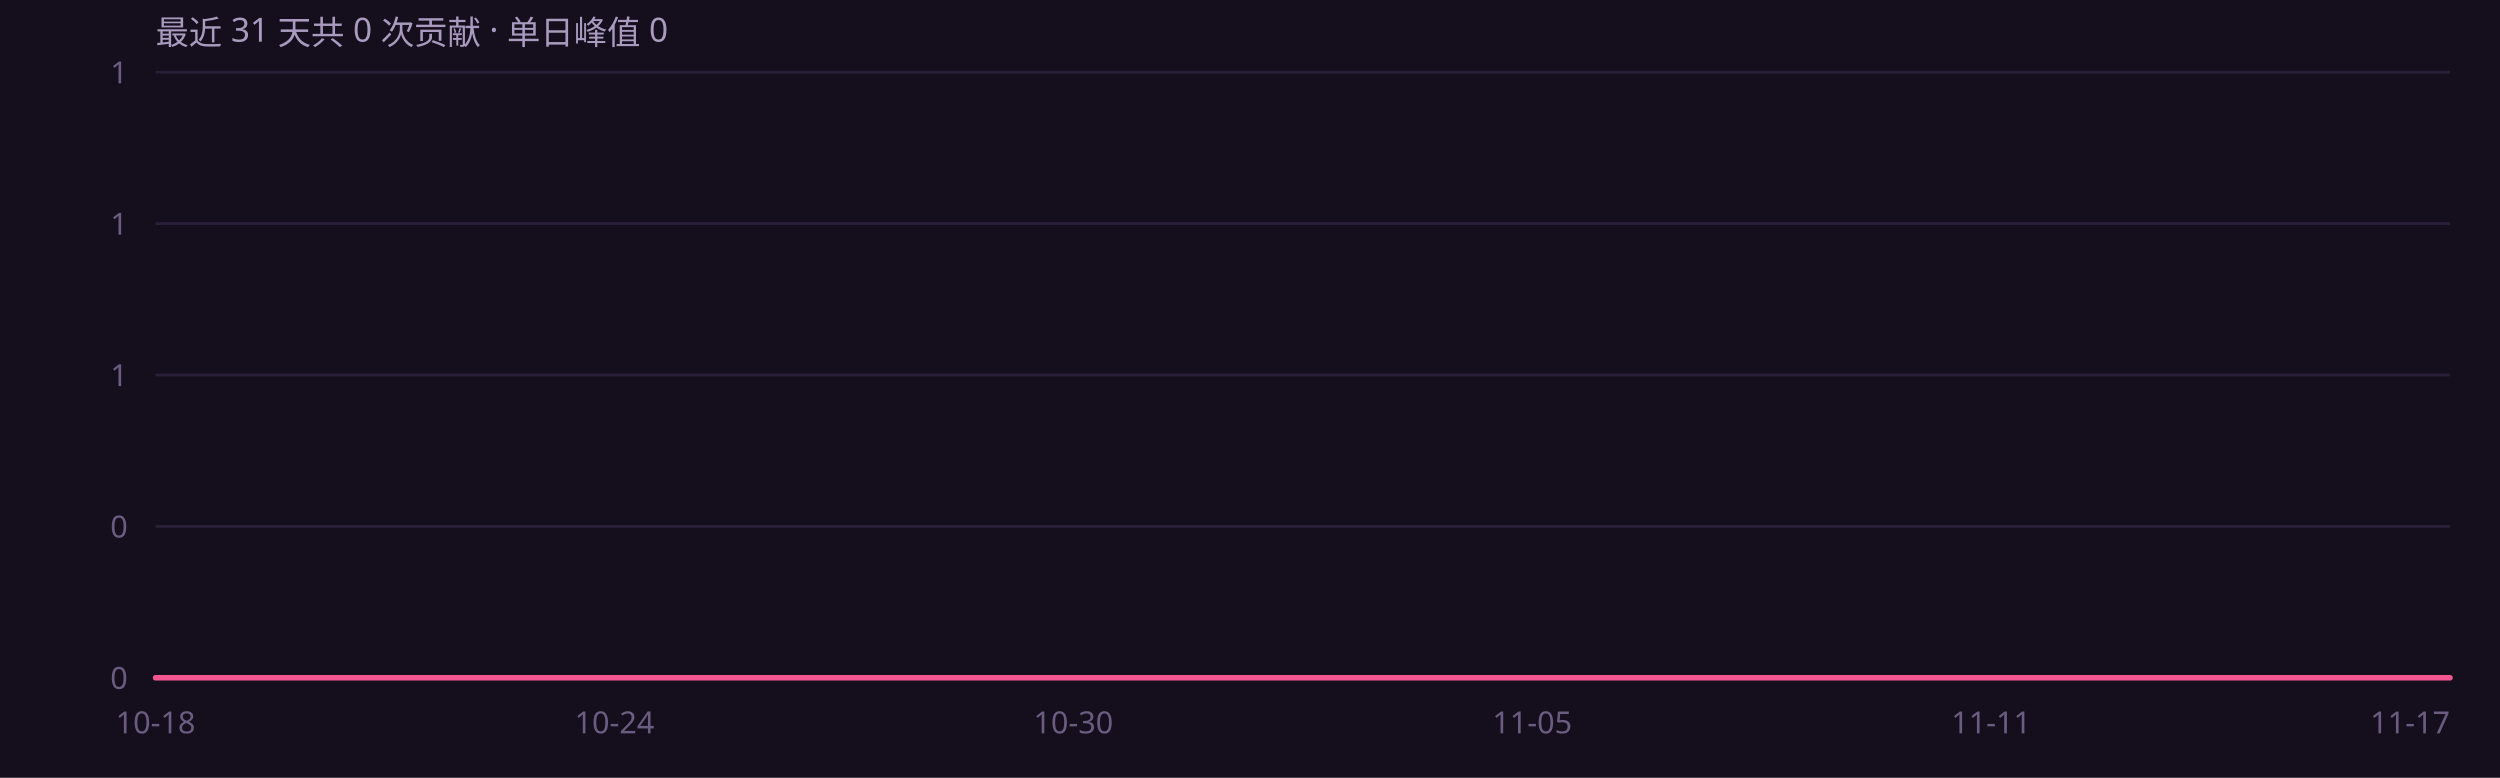
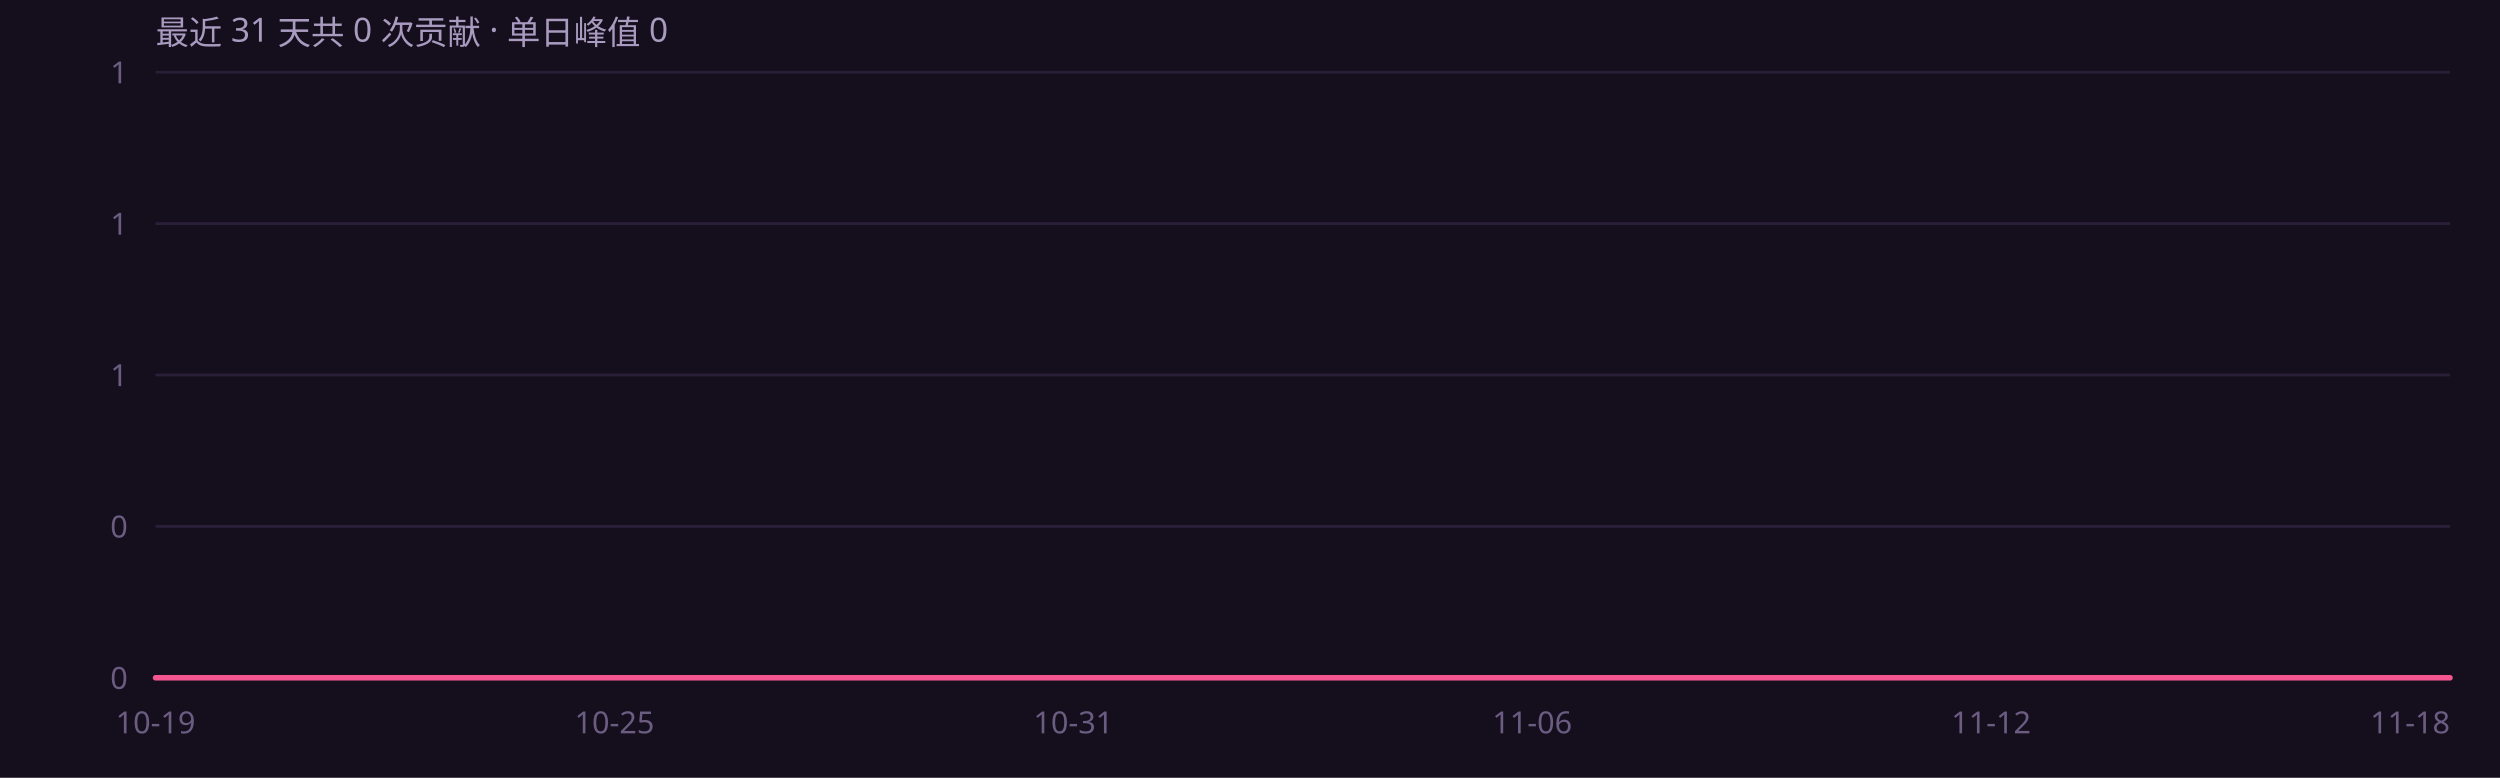
<svg xmlns="http://www.w3.org/2000/svg" width="900" height="280" viewBox="0 0 900 280" role="img" font-family="'Segoe UI',system-ui,-apple-system,'PingFang SC','Microsoft YaHei',sans-serif">
  <rect width="900" height="280" fill="#150e1c" />
  <defs>
    <linearGradient id="ag" x1="0" y1="0" x2="0" y2="1">
      <stop offset="0%" stop-color="#f4568f" stop-opacity=".45" />
      <stop offset="100%" stop-color="#f4568f" stop-opacity="0" />
    </linearGradient>
  </defs>
  <line x1="56" y1="244.0" x2="882" y2="244.0" stroke="#2a1f38" stroke-width="1" />
  <text x="46" y="248.0" text-anchor="end" font-size="11" fill="#6b5c82">0</text>
  <line x1="56" y1="189.5" x2="882" y2="189.5" stroke="#2a1f38" stroke-width="1" />
  <text x="46" y="193.5" text-anchor="end" font-size="11" fill="#6b5c82">0</text>
  <line x1="56" y1="135.0" x2="882" y2="135.0" stroke="#2a1f38" stroke-width="1" />
  <text x="46" y="139.0" text-anchor="end" font-size="11" fill="#6b5c82">1</text>
  <line x1="56" y1="80.5" x2="882" y2="80.5" stroke="#2a1f38" stroke-width="1" />
  <text x="46" y="84.5" text-anchor="end" font-size="11" fill="#6b5c82">1</text>
  <line x1="56" y1="26.0" x2="882" y2="26.0" stroke="#2a1f38" stroke-width="1" />
  <text x="46" y="30.0" text-anchor="end" font-size="11" fill="#6b5c82">1</text>
  <path d="M56.0 244.0 L83.5 244.0 L111.1 244.0 L138.6 244.0 L166.1 244.0 L193.7 244.0 L221.2 244.0 L248.7 244.0 L276.3 244.0 L303.8 244.0 L331.3 244.0 L358.9 244.0 L386.4 244.0 L413.9 244.0 L441.5 244.0 L469.0 244.0 L496.5 244.0 L524.1 244.0 L551.6 244.0 L579.1 244.0 L606.7 244.0 L634.2 244.0 L661.7 244.0 L689.3 244.0 L716.8 244.0 L744.3 244.0 L771.9 244.0 L799.4 244.0 L826.9 244.0 L854.5 244.0 L882.0 244.0 L 882.0 244 L 56.0 244 Z" fill="url(#ag)" />
  <path d="M56.0 244.0 L83.5 244.0 L111.1 244.0 L138.6 244.0 L166.1 244.0 L193.7 244.0 L221.2 244.0 L248.7 244.0 L276.3 244.0 L303.8 244.0 L331.3 244.0 L358.9 244.0 L386.4 244.0 L413.9 244.0 L441.5 244.0 L469.0 244.0 L496.5 244.0 L524.1 244.0 L551.6 244.0 L579.1 244.0 L606.7 244.0 L634.2 244.0 L661.7 244.0 L689.3 244.0 L716.8 244.0 L744.3 244.0 L771.9 244.0 L799.4 244.0 L826.9 244.0 L854.5 244.0 L882.0 244.0" fill="none" stroke="#f4568f" stroke-width="2" stroke-linejoin="round" stroke-linecap="round" />
-   <text x="56.0" y="264" text-anchor="middle" font-size="11" fill="#6b5c82">10-18</text>
-   <text x="221.2" y="264" text-anchor="middle" font-size="11" fill="#6b5c82">10-24</text>
-   <text x="386.4" y="264" text-anchor="middle" font-size="11" fill="#6b5c82">10-30</text>
-   <text x="551.6" y="264" text-anchor="middle" font-size="11" fill="#6b5c82">11-05</text>
-   <text x="716.8" y="264" text-anchor="middle" font-size="11" fill="#6b5c82">11-11</text>
-   <text x="882.0" y="264" text-anchor="end" font-size="11" fill="#6b5c82">11-17</text>
+   <text x="56.0" y="264" text-anchor="middle" font-size="11" fill="#6b5c82">10-19</text>
+   <text x="221.2" y="264" text-anchor="middle" font-size="11" fill="#6b5c82">10-25</text>
+   <text x="386.4" y="264" text-anchor="middle" font-size="11" fill="#6b5c82">10-31</text>
+   <text x="551.6" y="264" text-anchor="middle" font-size="11" fill="#6b5c82">11-06</text>
+   <text x="716.8" y="264" text-anchor="middle" font-size="11" fill="#6b5c82">11-12</text>
+   <text x="882.0" y="264" text-anchor="end" font-size="11" fill="#6b5c82">11-18</text>
  <text x="56" y="16" font-size="12" fill="#a99bc0">最近 31 天共 0 次贡献 · 单日峰值 0</text>
</svg>
